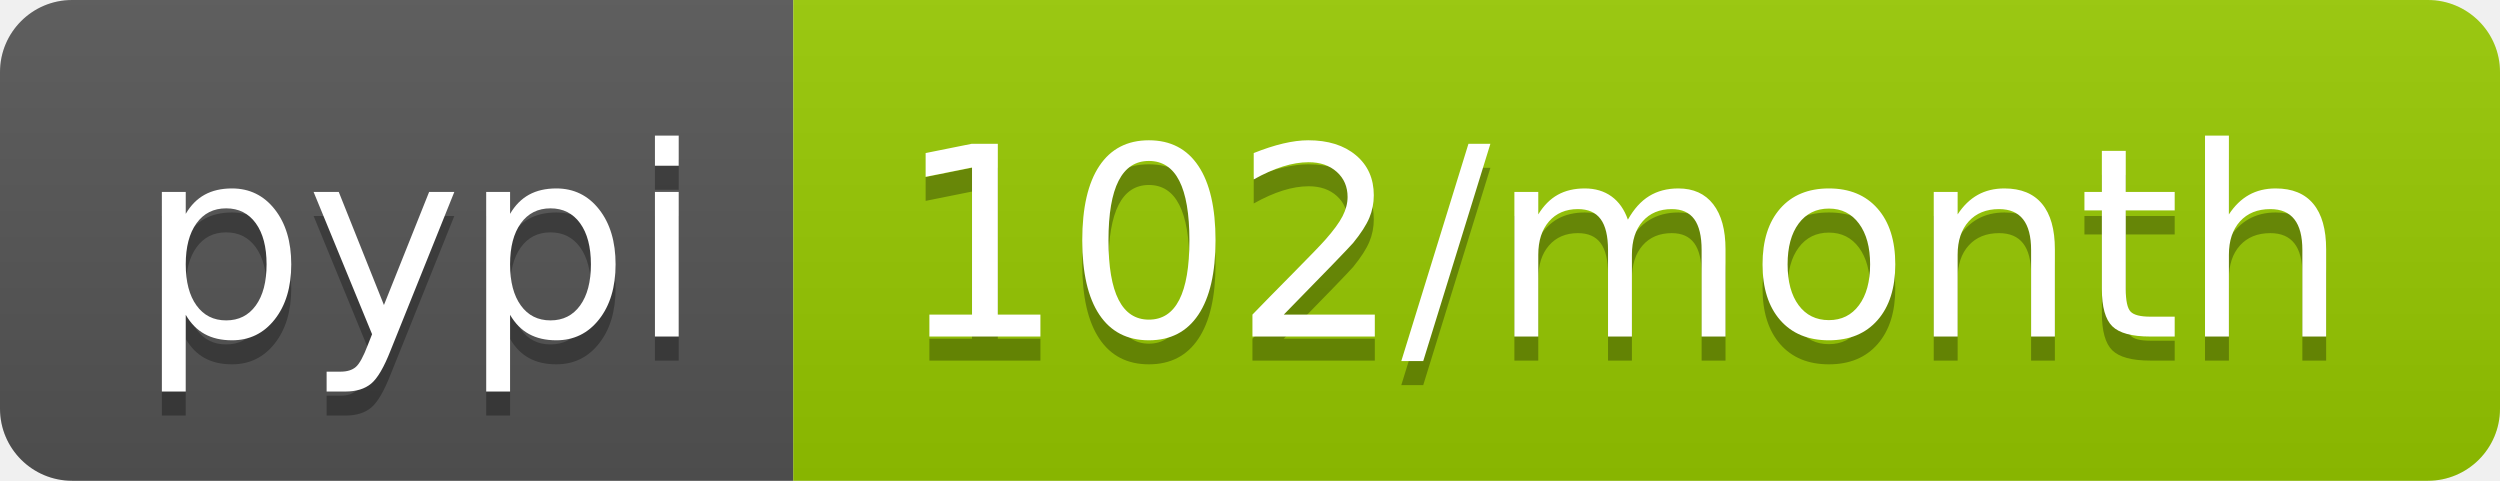
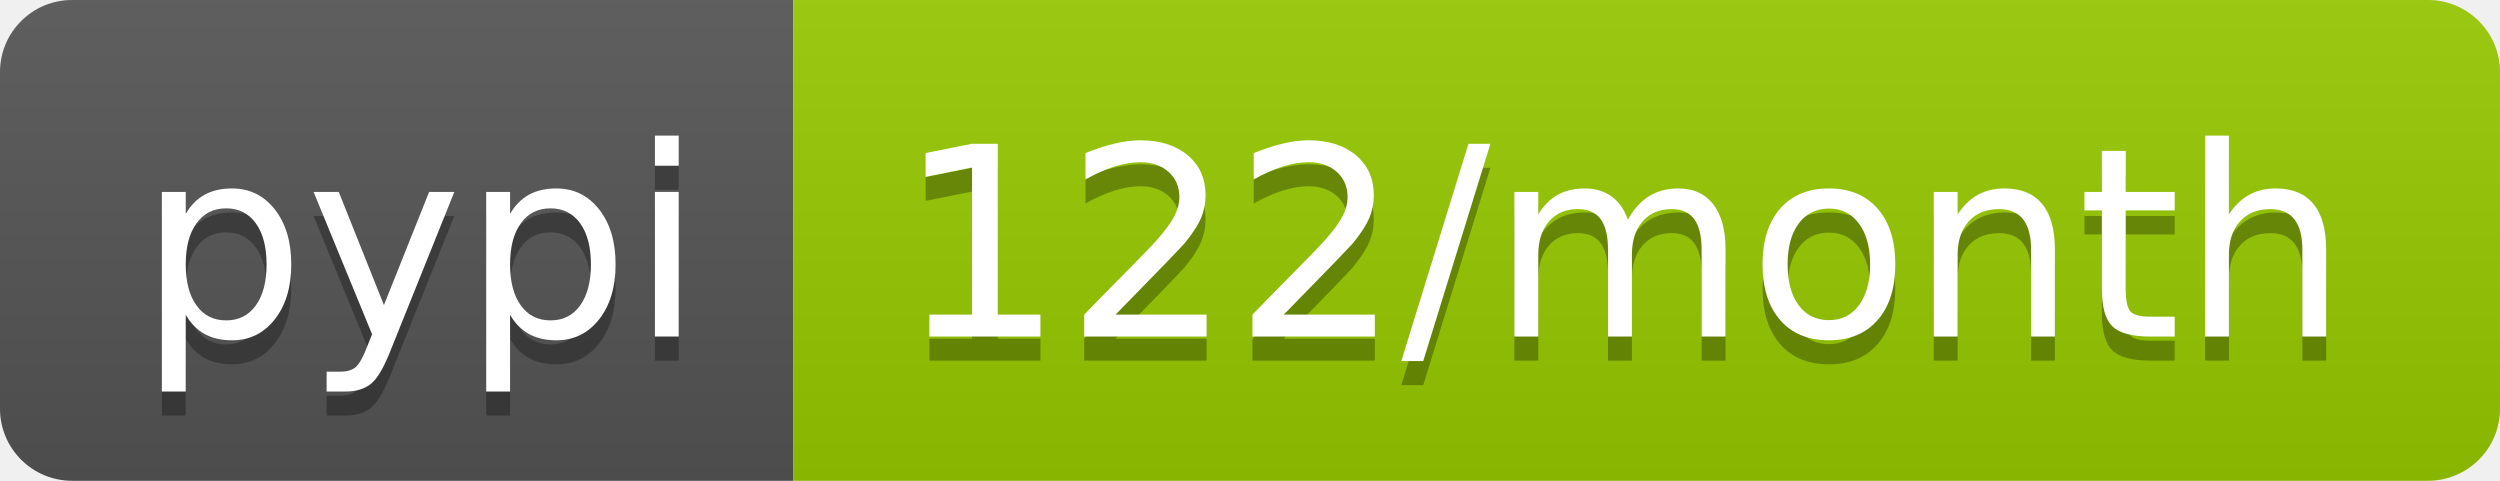
- <svg xmlns="http://www.w3.org/2000/svg" width="104" height="20" role="img" aria-label="pypi: 102/month">
+ <svg xmlns="http://www.w3.org/2000/svg" width="104" height="20" role="img" aria-label="pypi: 122/month">
  <linearGradient id="s" x2="0" y2="100%">
    <stop offset="0" stop-color="#bbb" stop-opacity=".1" />
    <stop offset="1" stop-opacity=".1" />
  </linearGradient>
  <clipPath id="r">
    <rect width="104" height="20" rx="3" fill="#fff" />
  </clipPath>
  <g clip-path="url(#r)">
    <rect width="33" height="20" fill="#555" />
    <rect x="33" width="71" height="20" fill="#97ca00" />
    <rect width="104" height="20" fill="url(#s)" />
  </g>
  <g fill="#fff" text-anchor="middle" font-family="Verdana,Geneva,DejaVu Sans,sans-serif" text-rendering="geometricPrecision" font-size="110">
    <text aria-hidden="true" x="175" y="150" fill="#010101" fill-opacity=".3" transform="scale(.1)" textLength="230">pypi</text>
    <text x="175" y="140" transform="scale(.1)" fill="#fff" textLength="230">pypi</text>
-     <text aria-hidden="true" x="675" y="150" fill="#010101" fill-opacity=".3" transform="scale(.1)" textLength="610">102/month</text>
-     <text x="675" y="140" transform="scale(.1)" fill="#fff" textLength="610">102/month</text>
+     <text aria-hidden="true" x="675" y="150" fill="#010101" fill-opacity=".3" transform="scale(.1)" textLength="610">122/month</text>
+     <text x="675" y="140" transform="scale(.1)" fill="#fff" textLength="610">122/month</text>
  </g>
</svg>
